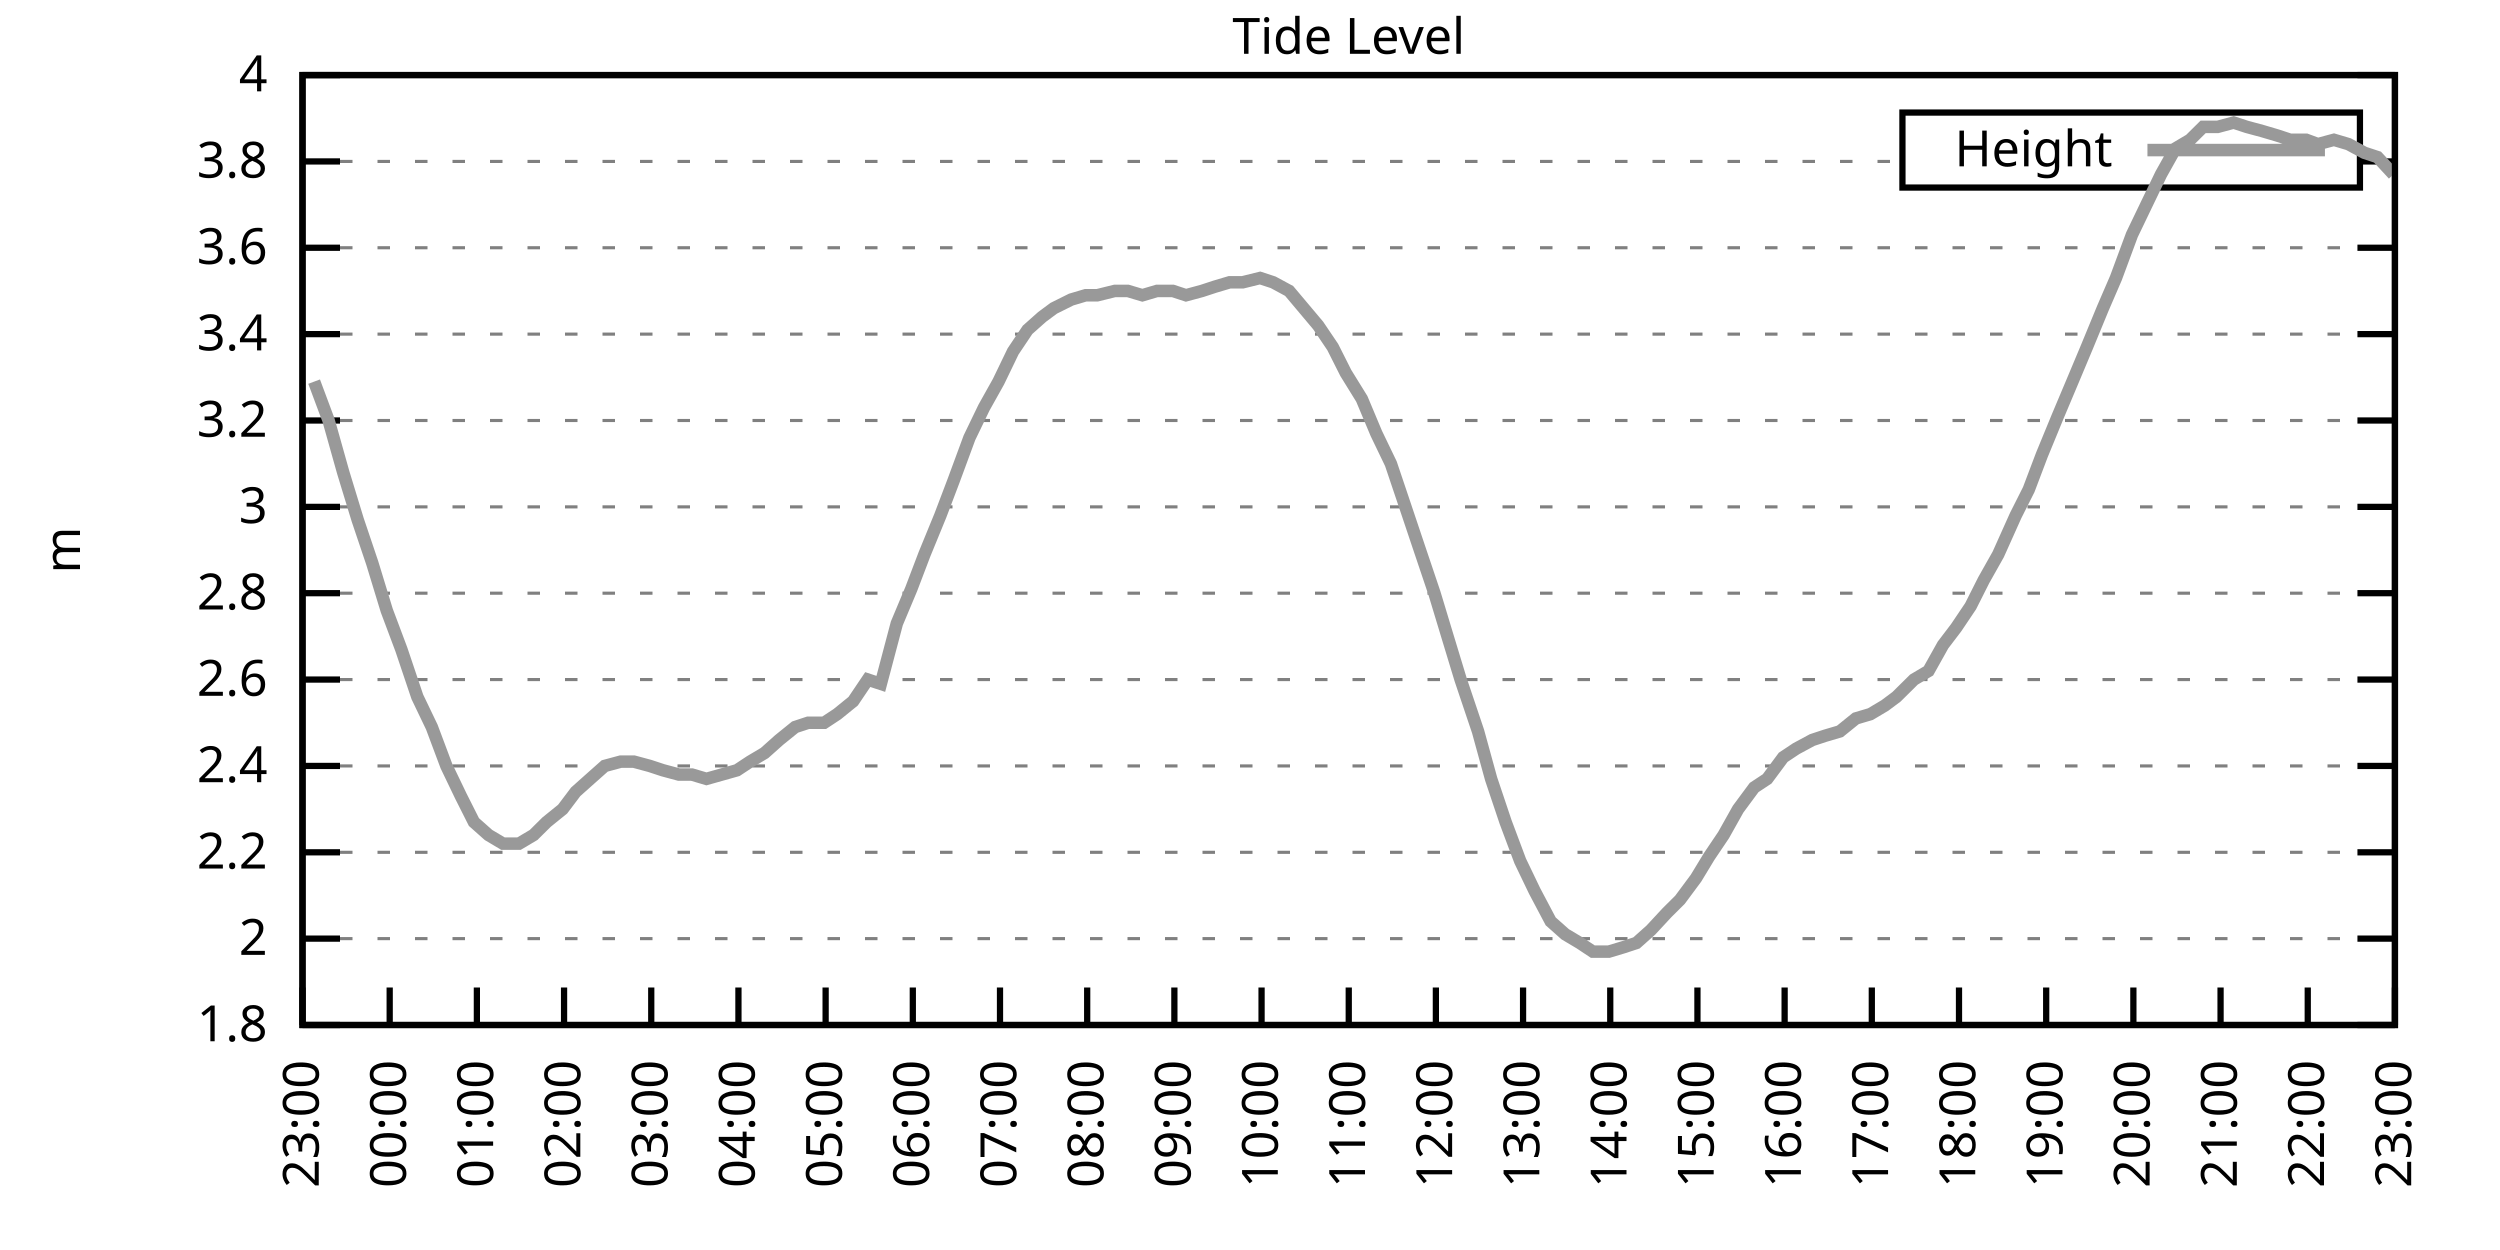
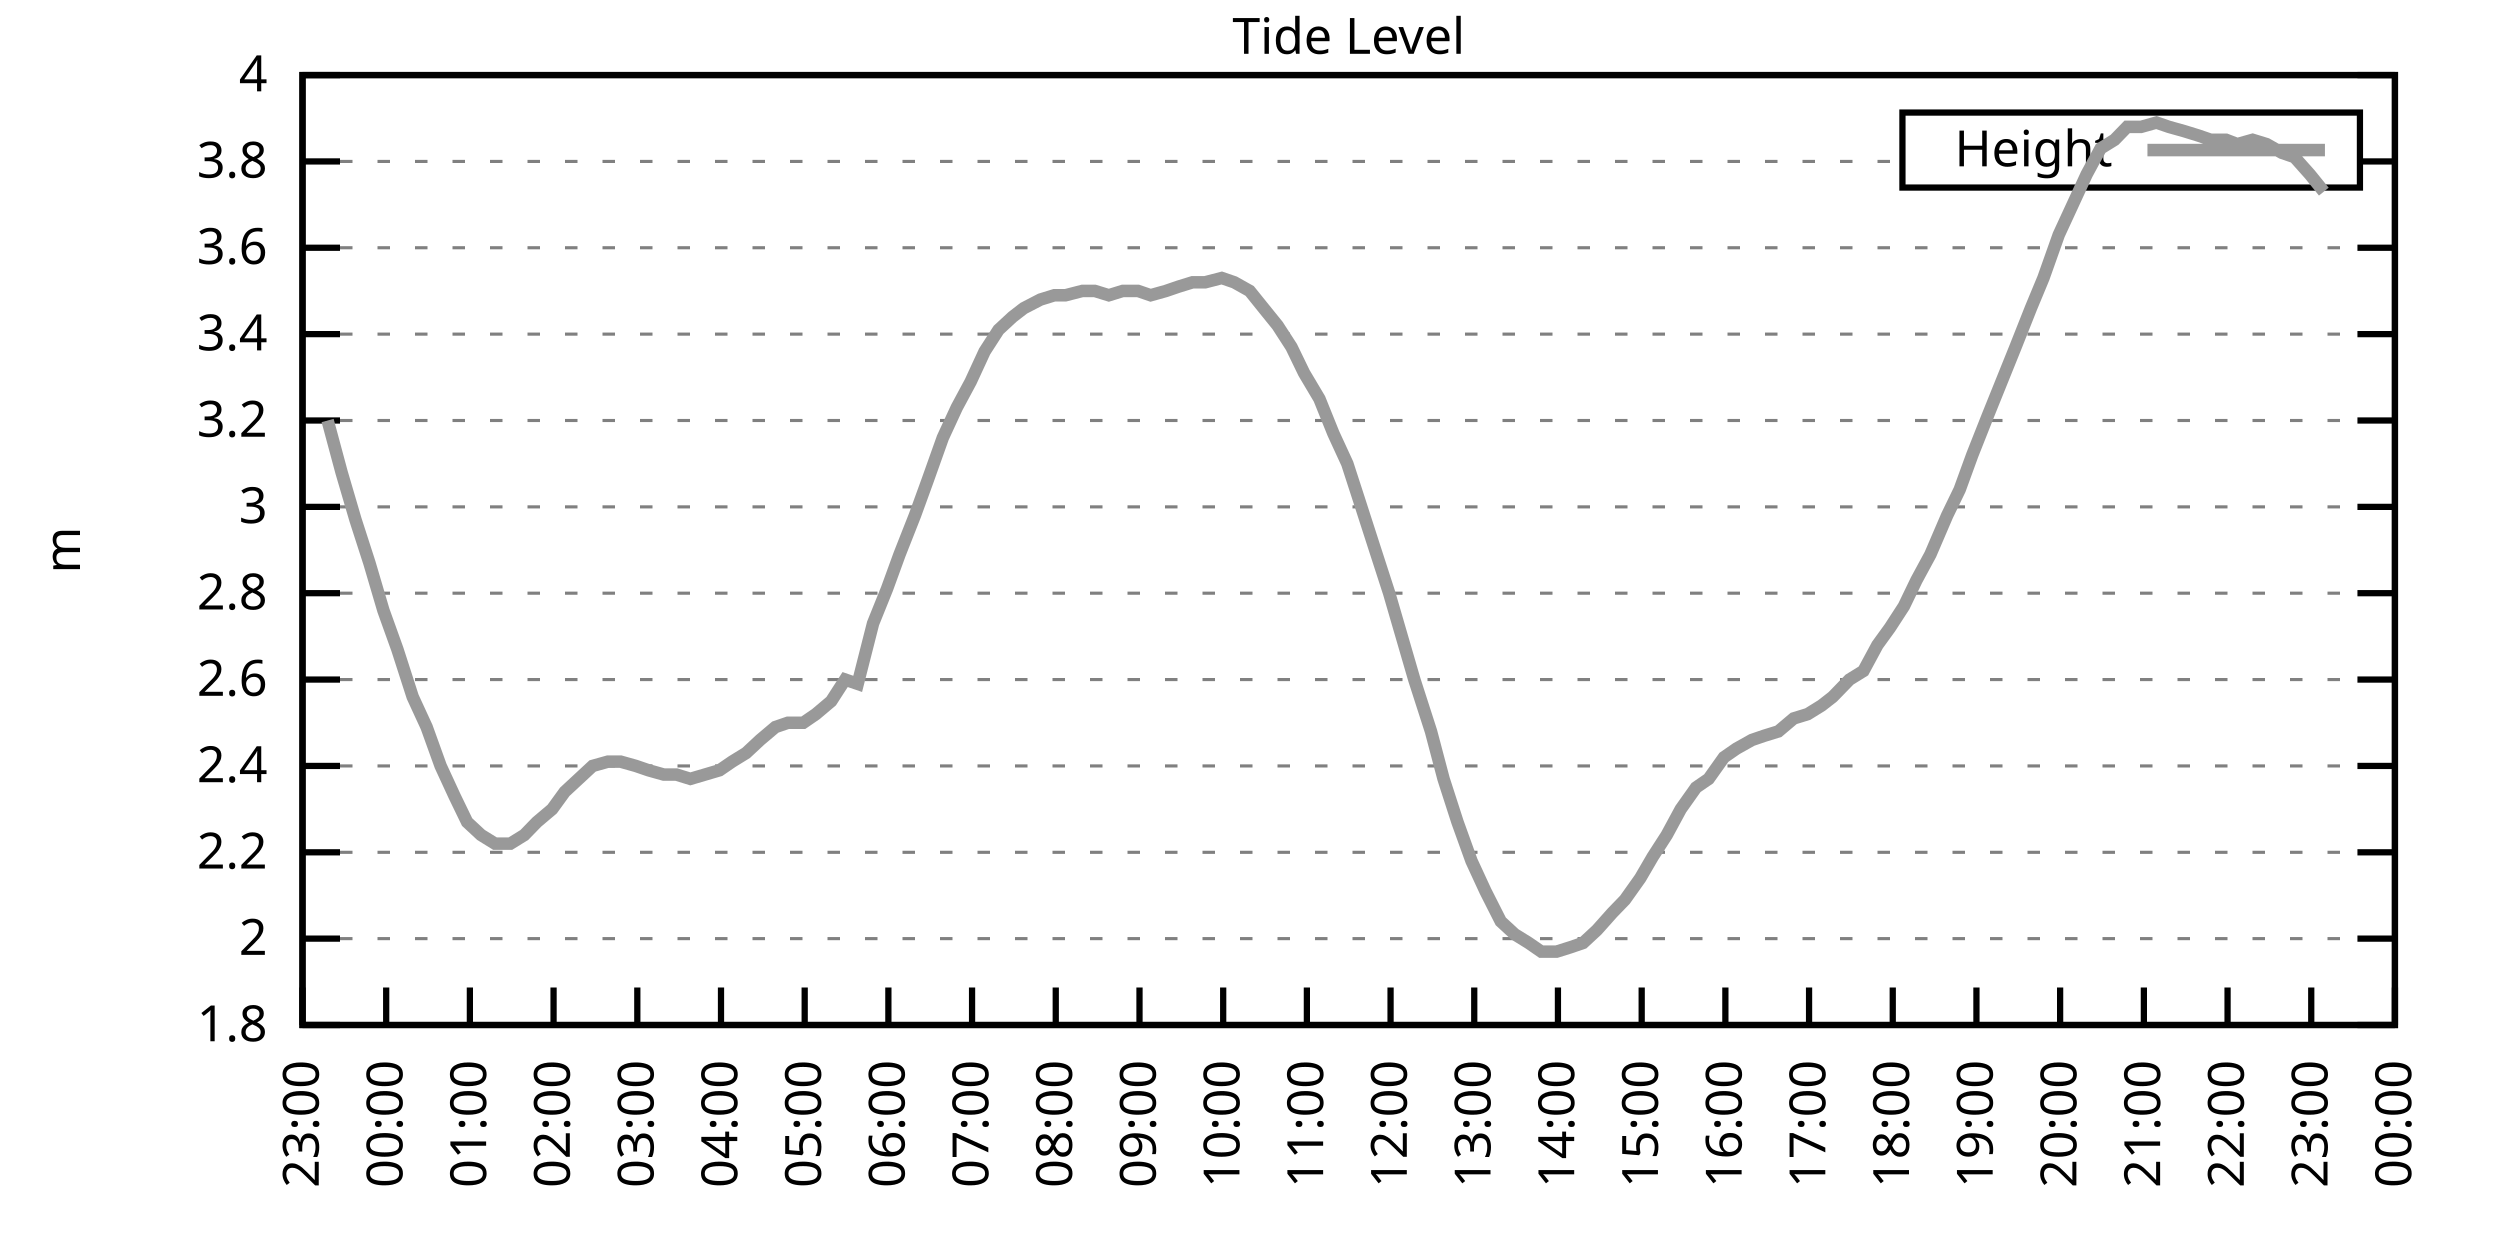
<svg xmlns="http://www.w3.org/2000/svg" xmlns:xlink="http://www.w3.org/1999/xlink" width="400" height="200" viewBox="0 0 400 200">
  <g id="gnuplot_canvas">
    <rect x="0" y="0" width="400" height="200" fill="none" />
    <defs>
      <circle id="gpDot" r="0.5" stroke-width="0.5" stroke="currentColor" />
      <path id="gpPt0" stroke-width="0.333" stroke="currentColor" d="M-1,0 h2 M0,-1 v2" />
      <path id="gpPt1" stroke-width="0.333" stroke="currentColor" d="M-1,-1 L1,1 M1,-1 L-1,1" />
      <path id="gpPt2" stroke-width="0.333" stroke="currentColor" d="M-1,0 L1,0 M0,-1 L0,1 M-1,-1 L1,1 M-1,1 L1,-1" />
      <rect id="gpPt3" stroke-width="0.333" stroke="currentColor" x="-1" y="-1" width="2" height="2" />
      <rect id="gpPt4" stroke-width="0.333" stroke="currentColor" fill="currentColor" x="-1" y="-1" width="2" height="2" />
      <circle id="gpPt5" stroke-width="0.333" stroke="currentColor" cx="0" cy="0" r="1" />
      <use xlink:href="#gpPt5" id="gpPt6" fill="currentColor" stroke="none" />
      <path id="gpPt7" stroke-width="0.333" stroke="currentColor" d="M0,-1.33 L-1.33,0.67 L1.33,0.67 z" />
      <use xlink:href="#gpPt7" id="gpPt8" fill="currentColor" stroke="none" />
      <use xlink:href="#gpPt7" id="gpPt9" stroke="currentColor" transform="rotate(180)" />
      <use xlink:href="#gpPt9" id="gpPt10" fill="currentColor" stroke="none" />
      <use xlink:href="#gpPt3" id="gpPt11" stroke="currentColor" transform="rotate(45)" />
      <use xlink:href="#gpPt11" id="gpPt12" fill="currentColor" stroke="none" />
      <path id="gpPt13" stroke-width="0.333" stroke="currentColor" d="M0,1.330 L1.265,0.411 L0.782,-1.067 L-0.782,-1.076 L-1.265,0.411 z" />
      <use xlink:href="#gpPt13" id="gpPt14" fill="currentColor" stroke="none" />
      <filter id="textbox" filterUnits="objectBoundingBox" x="0" y="0" height="1" width="1">
        <feFlood flood-color="white" flood-opacity="1" result="bgnd" />
        <feComposite in="SourceGraphic" in2="bgnd" operator="atop" />
      </filter>
      <filter id="greybox" filterUnits="objectBoundingBox" x="0" y="0" height="1" width="1">
        <feFlood flood-color="lightgrey" flood-opacity="1" result="grey" />
        <feComposite in="SourceGraphic" in2="grey" operator="atop" />
      </filter>
    </defs>
    <g fill="none" color="white" stroke="currentColor" stroke-width="1.00" stroke-linecap="butt" stroke-linejoin="miter">
</g>
    <g fill="none" color="black" stroke="currentColor" stroke-width="1.00" stroke-linecap="butt" stroke-linejoin="miter">
      <g stroke="none" shape-rendering="crispEdges">
        <polygon fill="rgb(255, 255, 255)" points="48.40,164.00 383.18,164.00 383.18,12.02 48.40,12.02 " />
      </g>
    </g>
    <g fill="none" color="black" stroke="currentColor" stroke-width="1.00" stroke-linecap="butt" stroke-linejoin="miter">
</g>
    <g fill="none" color="black" stroke="black" stroke-width="0.50" stroke-linecap="butt" stroke-linejoin="miter">
</g>
    <g fill="none" color="gray" stroke="currentColor" stroke-width="0.50" stroke-linecap="butt" stroke-linejoin="miter">
      <path stroke="gray" stroke-dasharray="2,4" class="gridline" d="M48.40,164.00 L383.19,164.00  " />
    </g>
    <g fill="none" color="gray" stroke="gray" stroke-width="1.00" stroke-linecap="butt" stroke-linejoin="miter">
</g>
    <g fill="none" color="black" stroke="currentColor" stroke-width="1.00" stroke-linecap="butt" stroke-linejoin="miter">
      <path stroke="black" d="M48.40,164.00 L54.40,164.00 M383.19,164.00 L377.19,164.00  " />
      <g transform="translate(42.80,166.60)" stroke="none" fill="black" font-family="Sans" font-size="8.00" text-anchor="end">
        <text>
          <tspan font-family="Sans"> 1.8</tspan>
        </text>
      </g>
    </g>
    <g fill="none" color="black" stroke="currentColor" stroke-width="1.00" stroke-linecap="butt" stroke-linejoin="miter">
</g>
    <g fill="none" color="black" stroke="black" stroke-width="0.50" stroke-linecap="butt" stroke-linejoin="miter">
</g>
    <g fill="none" color="gray" stroke="currentColor" stroke-width="0.50" stroke-linecap="butt" stroke-linejoin="miter">
      <path stroke="gray" stroke-dasharray="2,4" class="gridline" d="M48.40,150.18 L383.19,150.18  " />
    </g>
    <g fill="none" color="gray" stroke="gray" stroke-width="1.00" stroke-linecap="butt" stroke-linejoin="miter">
</g>
    <g fill="none" color="black" stroke="currentColor" stroke-width="1.00" stroke-linecap="butt" stroke-linejoin="miter">
      <path stroke="black" d="M48.40,150.18 L54.40,150.18 M383.19,150.18 L377.19,150.18  " />
      <g transform="translate(42.80,152.78)" stroke="none" fill="black" font-family="Sans" font-size="8.00" text-anchor="end">
        <text>
          <tspan font-family="Sans"> 2</tspan>
        </text>
      </g>
    </g>
    <g fill="none" color="black" stroke="currentColor" stroke-width="1.00" stroke-linecap="butt" stroke-linejoin="miter">
</g>
    <g fill="none" color="black" stroke="black" stroke-width="0.50" stroke-linecap="butt" stroke-linejoin="miter">
</g>
    <g fill="none" color="gray" stroke="currentColor" stroke-width="0.50" stroke-linecap="butt" stroke-linejoin="miter">
      <path stroke="gray" stroke-dasharray="2,4" class="gridline" d="M48.40,136.37 L383.19,136.37  " />
    </g>
    <g fill="none" color="gray" stroke="gray" stroke-width="1.00" stroke-linecap="butt" stroke-linejoin="miter">
</g>
    <g fill="none" color="black" stroke="currentColor" stroke-width="1.00" stroke-linecap="butt" stroke-linejoin="miter">
      <path stroke="black" d="M48.40,136.37 L54.40,136.37 M383.19,136.37 L377.19,136.37  " />
      <g transform="translate(42.80,138.97)" stroke="none" fill="black" font-family="Sans" font-size="8.00" text-anchor="end">
        <text>
          <tspan font-family="Sans"> 2.2</tspan>
        </text>
      </g>
    </g>
    <g fill="none" color="black" stroke="currentColor" stroke-width="1.00" stroke-linecap="butt" stroke-linejoin="miter">
</g>
    <g fill="none" color="black" stroke="black" stroke-width="0.50" stroke-linecap="butt" stroke-linejoin="miter">
</g>
    <g fill="none" color="gray" stroke="currentColor" stroke-width="0.50" stroke-linecap="butt" stroke-linejoin="miter">
      <path stroke="gray" stroke-dasharray="2,4" class="gridline" d="M48.40,122.55 L383.19,122.55  " />
    </g>
    <g fill="none" color="gray" stroke="gray" stroke-width="1.00" stroke-linecap="butt" stroke-linejoin="miter">
</g>
    <g fill="none" color="black" stroke="currentColor" stroke-width="1.00" stroke-linecap="butt" stroke-linejoin="miter">
      <path stroke="black" d="M48.40,122.55 L54.40,122.55 M383.19,122.55 L377.19,122.55  " />
      <g transform="translate(42.80,125.15)" stroke="none" fill="black" font-family="Sans" font-size="8.00" text-anchor="end">
        <text>
          <tspan font-family="Sans"> 2.4</tspan>
        </text>
      </g>
    </g>
    <g fill="none" color="black" stroke="currentColor" stroke-width="1.00" stroke-linecap="butt" stroke-linejoin="miter">
</g>
    <g fill="none" color="black" stroke="black" stroke-width="0.50" stroke-linecap="butt" stroke-linejoin="miter">
</g>
    <g fill="none" color="gray" stroke="currentColor" stroke-width="0.50" stroke-linecap="butt" stroke-linejoin="miter">
      <path stroke="gray" stroke-dasharray="2,4" class="gridline" d="M48.40,108.73 L383.19,108.73  " />
    </g>
    <g fill="none" color="gray" stroke="gray" stroke-width="1.00" stroke-linecap="butt" stroke-linejoin="miter">
</g>
    <g fill="none" color="black" stroke="currentColor" stroke-width="1.00" stroke-linecap="butt" stroke-linejoin="miter">
      <path stroke="black" d="M48.40,108.73 L54.40,108.73 M383.19,108.73 L377.19,108.73  " />
      <g transform="translate(42.80,111.33)" stroke="none" fill="black" font-family="Sans" font-size="8.00" text-anchor="end">
        <text>
          <tspan font-family="Sans"> 2.6</tspan>
        </text>
      </g>
    </g>
    <g fill="none" color="black" stroke="currentColor" stroke-width="1.00" stroke-linecap="butt" stroke-linejoin="miter">
</g>
    <g fill="none" color="black" stroke="black" stroke-width="0.50" stroke-linecap="butt" stroke-linejoin="miter">
</g>
    <g fill="none" color="gray" stroke="currentColor" stroke-width="0.50" stroke-linecap="butt" stroke-linejoin="miter">
      <path stroke="gray" stroke-dasharray="2,4" class="gridline" d="M48.40,94.91 L383.19,94.91  " />
    </g>
    <g fill="none" color="gray" stroke="gray" stroke-width="1.00" stroke-linecap="butt" stroke-linejoin="miter">
</g>
    <g fill="none" color="black" stroke="currentColor" stroke-width="1.00" stroke-linecap="butt" stroke-linejoin="miter">
      <path stroke="black" d="M48.40,94.91 L54.40,94.91 M383.19,94.91 L377.19,94.91  " />
      <g transform="translate(42.80,97.51)" stroke="none" fill="black" font-family="Sans" font-size="8.00" text-anchor="end">
        <text>
          <tspan font-family="Sans"> 2.8</tspan>
        </text>
      </g>
    </g>
    <g fill="none" color="black" stroke="currentColor" stroke-width="1.00" stroke-linecap="butt" stroke-linejoin="miter">
</g>
    <g fill="none" color="black" stroke="black" stroke-width="0.50" stroke-linecap="butt" stroke-linejoin="miter">
</g>
    <g fill="none" color="gray" stroke="currentColor" stroke-width="0.50" stroke-linecap="butt" stroke-linejoin="miter">
      <path stroke="gray" stroke-dasharray="2,4" class="gridline" d="M48.40,81.10 L383.19,81.10  " />
    </g>
    <g fill="none" color="gray" stroke="gray" stroke-width="1.00" stroke-linecap="butt" stroke-linejoin="miter">
</g>
    <g fill="none" color="black" stroke="currentColor" stroke-width="1.00" stroke-linecap="butt" stroke-linejoin="miter">
      <path stroke="black" d="M48.40,81.10 L54.40,81.10 M383.19,81.10 L377.19,81.10  " />
      <g transform="translate(42.80,83.70)" stroke="none" fill="black" font-family="Sans" font-size="8.00" text-anchor="end">
        <text>
          <tspan font-family="Sans"> 3</tspan>
        </text>
      </g>
    </g>
    <g fill="none" color="black" stroke="currentColor" stroke-width="1.00" stroke-linecap="butt" stroke-linejoin="miter">
</g>
    <g fill="none" color="black" stroke="black" stroke-width="0.50" stroke-linecap="butt" stroke-linejoin="miter">
</g>
    <g fill="none" color="gray" stroke="currentColor" stroke-width="0.50" stroke-linecap="butt" stroke-linejoin="miter">
      <path stroke="gray" stroke-dasharray="2,4" class="gridline" d="M48.40,67.28 L383.19,67.28  " />
    </g>
    <g fill="none" color="gray" stroke="gray" stroke-width="1.00" stroke-linecap="butt" stroke-linejoin="miter">
</g>
    <g fill="none" color="black" stroke="currentColor" stroke-width="1.00" stroke-linecap="butt" stroke-linejoin="miter">
      <path stroke="black" d="M48.40,67.28 L54.40,67.28 M383.19,67.28 L377.19,67.28  " />
      <g transform="translate(42.80,69.88)" stroke="none" fill="black" font-family="Sans" font-size="8.00" text-anchor="end">
        <text>
          <tspan font-family="Sans"> 3.2</tspan>
        </text>
      </g>
    </g>
    <g fill="none" color="black" stroke="currentColor" stroke-width="1.00" stroke-linecap="butt" stroke-linejoin="miter">
</g>
    <g fill="none" color="black" stroke="black" stroke-width="0.50" stroke-linecap="butt" stroke-linejoin="miter">
</g>
    <g fill="none" color="gray" stroke="currentColor" stroke-width="0.50" stroke-linecap="butt" stroke-linejoin="miter">
      <path stroke="gray" stroke-dasharray="2,4" class="gridline" d="M48.40,53.46 L383.19,53.46  " />
    </g>
    <g fill="none" color="gray" stroke="gray" stroke-width="1.00" stroke-linecap="butt" stroke-linejoin="miter">
</g>
    <g fill="none" color="black" stroke="currentColor" stroke-width="1.00" stroke-linecap="butt" stroke-linejoin="miter">
      <path stroke="black" d="M48.40,53.46 L54.40,53.46 M383.19,53.46 L377.19,53.46  " />
      <g transform="translate(42.80,56.06)" stroke="none" fill="black" font-family="Sans" font-size="8.00" text-anchor="end">
        <text>
          <tspan font-family="Sans"> 3.4</tspan>
        </text>
      </g>
    </g>
    <g fill="none" color="black" stroke="currentColor" stroke-width="1.00" stroke-linecap="butt" stroke-linejoin="miter">
</g>
    <g fill="none" color="black" stroke="black" stroke-width="0.50" stroke-linecap="butt" stroke-linejoin="miter">
</g>
    <g fill="none" color="gray" stroke="currentColor" stroke-width="0.50" stroke-linecap="butt" stroke-linejoin="miter">
      <path stroke="gray" stroke-dasharray="2,4" class="gridline" d="M48.40,39.64 L383.19,39.64  " />
    </g>
    <g fill="none" color="gray" stroke="gray" stroke-width="1.00" stroke-linecap="butt" stroke-linejoin="miter">
</g>
    <g fill="none" color="black" stroke="currentColor" stroke-width="1.00" stroke-linecap="butt" stroke-linejoin="miter">
      <path stroke="black" d="M48.40,39.64 L54.40,39.64 M383.19,39.64 L377.19,39.64  " />
      <g transform="translate(42.80,42.24)" stroke="none" fill="black" font-family="Sans" font-size="8.00" text-anchor="end">
        <text>
          <tspan font-family="Sans"> 3.6</tspan>
        </text>
      </g>
    </g>
    <g fill="none" color="black" stroke="currentColor" stroke-width="1.00" stroke-linecap="butt" stroke-linejoin="miter">
</g>
    <g fill="none" color="black" stroke="black" stroke-width="0.50" stroke-linecap="butt" stroke-linejoin="miter">
</g>
    <g fill="none" color="gray" stroke="currentColor" stroke-width="0.50" stroke-linecap="butt" stroke-linejoin="miter">
      <path stroke="gray" stroke-dasharray="2,4" class="gridline" d="M48.40,25.83 L304.39,25.83 M377.59,25.83 L383.19,25.83  " />
    </g>
    <g fill="none" color="gray" stroke="gray" stroke-width="1.00" stroke-linecap="butt" stroke-linejoin="miter">
</g>
    <g fill="none" color="black" stroke="currentColor" stroke-width="1.00" stroke-linecap="butt" stroke-linejoin="miter">
      <path stroke="black" d="M48.40,25.83 L54.40,25.83 M383.19,25.83 L377.19,25.83  " />
      <g transform="translate(42.80,28.43)" stroke="none" fill="black" font-family="Sans" font-size="8.00" text-anchor="end">
        <text>
          <tspan font-family="Sans"> 3.8</tspan>
        </text>
      </g>
    </g>
    <g fill="none" color="black" stroke="currentColor" stroke-width="1.00" stroke-linecap="butt" stroke-linejoin="miter">
</g>
    <g fill="none" color="black" stroke="black" stroke-width="0.50" stroke-linecap="butt" stroke-linejoin="miter">
</g>
    <g fill="none" color="gray" stroke="currentColor" stroke-width="0.50" stroke-linecap="butt" stroke-linejoin="miter">
      <path stroke="gray" stroke-dasharray="2,4" class="gridline" d="M48.40,12.01 L383.19,12.01  " />
    </g>
    <g fill="none" color="gray" stroke="gray" stroke-width="1.00" stroke-linecap="butt" stroke-linejoin="miter">
</g>
    <g fill="none" color="black" stroke="currentColor" stroke-width="1.00" stroke-linecap="butt" stroke-linejoin="miter">
      <path stroke="black" d="M48.40,12.01 L54.40,12.01 M383.19,12.01 L377.19,12.01  " />
      <g transform="translate(42.80,14.61)" stroke="none" fill="black" font-family="Sans" font-size="8.00" text-anchor="end">
        <text>
          <tspan font-family="Sans"> 4</tspan>
        </text>
      </g>
    </g>
    <g fill="none" color="black" stroke="currentColor" stroke-width="1.00" stroke-linecap="butt" stroke-linejoin="miter">
      <path stroke="black" d="M48.40,164.00 L48.40,158.00  " />
      <g transform="translate(51.00,169.60) rotate(270.00)" stroke="none" fill="black" font-family="Sans" font-size="8.00" text-anchor="end">
        <text>
          <tspan font-family="Sans">23:00</tspan>
        </text>
      </g>
    </g>
    <g fill="none" color="black" stroke="currentColor" stroke-width="1.00" stroke-linecap="butt" stroke-linejoin="miter">
-       <path stroke="black" d="M62.35,164.00 L62.35,158.00  " />
-       <g transform="translate(64.95,169.60) rotate(270.00)" stroke="none" fill="black" font-family="Sans" font-size="8.00" text-anchor="end">
+       <path stroke="black" d="M61.79,164.00 L61.79,158.00  " />
+       <g transform="translate(64.39,169.60) rotate(270.00)" stroke="none" fill="black" font-family="Sans" font-size="8.00" text-anchor="end">
        <text>
          <tspan font-family="Sans">00:00</tspan>
        </text>
      </g>
    </g>
    <g fill="none" color="black" stroke="currentColor" stroke-width="1.00" stroke-linecap="butt" stroke-linejoin="miter">
-       <path stroke="black" d="M76.30,164.00 L76.30,158.00  " />
-       <g transform="translate(78.90,169.60) rotate(270.00)" stroke="none" fill="black" font-family="Sans" font-size="8.00" text-anchor="end">
+       <path stroke="black" d="M75.18,164.00 L75.18,158.00  " />
+       <g transform="translate(77.78,169.60) rotate(270.00)" stroke="none" fill="black" font-family="Sans" font-size="8.00" text-anchor="end">
        <text>
          <tspan font-family="Sans">01:00</tspan>
        </text>
      </g>
    </g>
    <g fill="none" color="black" stroke="currentColor" stroke-width="1.00" stroke-linecap="butt" stroke-linejoin="miter">
-       <path stroke="black" d="M90.25,164.00 L90.25,158.00  " />
-       <g transform="translate(92.85,169.60) rotate(270.00)" stroke="none" fill="black" font-family="Sans" font-size="8.00" text-anchor="end">
+       <path stroke="black" d="M88.57,164.00 L88.57,158.00  " />
+       <g transform="translate(91.17,169.60) rotate(270.00)" stroke="none" fill="black" font-family="Sans" font-size="8.00" text-anchor="end">
        <text>
          <tspan font-family="Sans">02:00</tspan>
        </text>
      </g>
    </g>
    <g fill="none" color="black" stroke="currentColor" stroke-width="1.00" stroke-linecap="butt" stroke-linejoin="miter">
-       <path stroke="black" d="M104.20,164.00 L104.20,158.00  " />
-       <g transform="translate(106.80,169.60) rotate(270.00)" stroke="none" fill="black" font-family="Sans" font-size="8.00" text-anchor="end">
+       <path stroke="black" d="M101.97,164.00 L101.97,158.00  " />
+       <g transform="translate(104.57,169.60) rotate(270.00)" stroke="none" fill="black" font-family="Sans" font-size="8.00" text-anchor="end">
        <text>
          <tspan font-family="Sans">03:00</tspan>
        </text>
      </g>
    </g>
    <g fill="none" color="black" stroke="currentColor" stroke-width="1.00" stroke-linecap="butt" stroke-linejoin="miter">
-       <path stroke="black" d="M118.15,164.00 L118.15,158.00  " />
-       <g transform="translate(120.75,169.60) rotate(270.00)" stroke="none" fill="black" font-family="Sans" font-size="8.00" text-anchor="end">
+       <path stroke="black" d="M115.36,164.00 L115.36,158.00  " />
+       <g transform="translate(117.96,169.60) rotate(270.00)" stroke="none" fill="black" font-family="Sans" font-size="8.00" text-anchor="end">
        <text>
          <tspan font-family="Sans">04:00</tspan>
        </text>
      </g>
    </g>
    <g fill="none" color="black" stroke="currentColor" stroke-width="1.00" stroke-linecap="butt" stroke-linejoin="miter">
-       <path stroke="black" d="M132.10,164.00 L132.10,158.00  " />
-       <g transform="translate(134.70,169.60) rotate(270.00)" stroke="none" fill="black" font-family="Sans" font-size="8.00" text-anchor="end">
+       <path stroke="black" d="M128.75,164.00 L128.75,158.00  " />
+       <g transform="translate(131.35,169.60) rotate(270.00)" stroke="none" fill="black" font-family="Sans" font-size="8.00" text-anchor="end">
        <text>
          <tspan font-family="Sans">05:00</tspan>
        </text>
      </g>
    </g>
    <g fill="none" color="black" stroke="currentColor" stroke-width="1.00" stroke-linecap="butt" stroke-linejoin="miter">
-       <path stroke="black" d="M146.05,164.00 L146.05,158.00  " />
-       <g transform="translate(148.65,169.60) rotate(270.00)" stroke="none" fill="black" font-family="Sans" font-size="8.00" text-anchor="end">
+       <path stroke="black" d="M142.14,164.00 L142.14,158.00  " />
+       <g transform="translate(144.74,169.60) rotate(270.00)" stroke="none" fill="black" font-family="Sans" font-size="8.00" text-anchor="end">
        <text>
          <tspan font-family="Sans">06:00</tspan>
        </text>
      </g>
    </g>
    <g fill="none" color="black" stroke="currentColor" stroke-width="1.00" stroke-linecap="butt" stroke-linejoin="miter">
-       <path stroke="black" d="M160.00,164.00 L160.00,158.00  " />
-       <g transform="translate(162.60,169.60) rotate(270.00)" stroke="none" fill="black" font-family="Sans" font-size="8.00" text-anchor="end">
+       <path stroke="black" d="M155.53,164.00 L155.53,158.00  " />
+       <g transform="translate(158.13,169.60) rotate(270.00)" stroke="none" fill="black" font-family="Sans" font-size="8.00" text-anchor="end">
        <text>
          <tspan font-family="Sans">07:00</tspan>
        </text>
      </g>
    </g>
    <g fill="none" color="black" stroke="currentColor" stroke-width="1.00" stroke-linecap="butt" stroke-linejoin="miter">
-       <path stroke="black" d="M173.95,164.00 L173.95,158.00  " />
-       <g transform="translate(176.55,169.60) rotate(270.00)" stroke="none" fill="black" font-family="Sans" font-size="8.00" text-anchor="end">
+       <path stroke="black" d="M168.92,164.00 L168.92,158.00  " />
+       <g transform="translate(171.52,169.60) rotate(270.00)" stroke="none" fill="black" font-family="Sans" font-size="8.00" text-anchor="end">
        <text>
          <tspan font-family="Sans">08:00</tspan>
        </text>
      </g>
    </g>
    <g fill="none" color="black" stroke="currentColor" stroke-width="1.00" stroke-linecap="butt" stroke-linejoin="miter">
-       <path stroke="black" d="M187.90,164.00 L187.90,158.00  " />
-       <g transform="translate(190.50,169.60) rotate(270.00)" stroke="none" fill="black" font-family="Sans" font-size="8.00" text-anchor="end">
+       <path stroke="black" d="M182.32,164.00 L182.32,158.00  " />
+       <g transform="translate(184.92,169.60) rotate(270.00)" stroke="none" fill="black" font-family="Sans" font-size="8.00" text-anchor="end">
        <text>
          <tspan font-family="Sans">09:00</tspan>
        </text>
      </g>
    </g>
    <g fill="none" color="black" stroke="currentColor" stroke-width="1.00" stroke-linecap="butt" stroke-linejoin="miter">
-       <path stroke="black" d="M201.85,164.00 L201.85,158.00  " />
-       <g transform="translate(204.45,169.60) rotate(270.00)" stroke="none" fill="black" font-family="Sans" font-size="8.00" text-anchor="end">
+       <path stroke="black" d="M195.71,164.00 L195.71,158.00  " />
+       <g transform="translate(198.31,169.60) rotate(270.00)" stroke="none" fill="black" font-family="Sans" font-size="8.00" text-anchor="end">
        <text>
          <tspan font-family="Sans">10:00</tspan>
        </text>
      </g>
    </g>
    <g fill="none" color="black" stroke="currentColor" stroke-width="1.00" stroke-linecap="butt" stroke-linejoin="miter">
-       <path stroke="black" d="M215.80,164.00 L215.80,158.00  " />
-       <g transform="translate(218.40,169.60) rotate(270.00)" stroke="none" fill="black" font-family="Sans" font-size="8.00" text-anchor="end">
+       <path stroke="black" d="M209.10,164.00 L209.10,158.00  " />
+       <g transform="translate(211.70,169.60) rotate(270.00)" stroke="none" fill="black" font-family="Sans" font-size="8.00" text-anchor="end">
        <text>
          <tspan font-family="Sans">11:00</tspan>
        </text>
      </g>
    </g>
    <g fill="none" color="black" stroke="currentColor" stroke-width="1.00" stroke-linecap="butt" stroke-linejoin="miter">
-       <path stroke="black" d="M229.74,164.00 L229.74,158.00  " />
-       <g transform="translate(232.34,169.60) rotate(270.00)" stroke="none" fill="black" font-family="Sans" font-size="8.00" text-anchor="end">
+       <path stroke="black" d="M222.49,164.00 L222.49,158.00  " />
+       <g transform="translate(225.09,169.60) rotate(270.00)" stroke="none" fill="black" font-family="Sans" font-size="8.00" text-anchor="end">
        <text>
          <tspan font-family="Sans">12:00</tspan>
        </text>
      </g>
    </g>
    <g fill="none" color="black" stroke="currentColor" stroke-width="1.00" stroke-linecap="butt" stroke-linejoin="miter">
-       <path stroke="black" d="M243.69,164.00 L243.69,158.00  " />
-       <g transform="translate(246.29,169.60) rotate(270.00)" stroke="none" fill="black" font-family="Sans" font-size="8.00" text-anchor="end">
+       <path stroke="black" d="M235.88,164.00 L235.88,158.00  " />
+       <g transform="translate(238.48,169.60) rotate(270.00)" stroke="none" fill="black" font-family="Sans" font-size="8.00" text-anchor="end">
        <text>
          <tspan font-family="Sans">13:00</tspan>
        </text>
      </g>
    </g>
    <g fill="none" color="black" stroke="currentColor" stroke-width="1.00" stroke-linecap="butt" stroke-linejoin="miter">
-       <path stroke="black" d="M257.64,164.00 L257.64,158.00  " />
-       <g transform="translate(260.24,169.60) rotate(270.00)" stroke="none" fill="black" font-family="Sans" font-size="8.00" text-anchor="end">
+       <path stroke="black" d="M249.27,164.00 L249.27,158.00  " />
+       <g transform="translate(251.87,169.60) rotate(270.00)" stroke="none" fill="black" font-family="Sans" font-size="8.00" text-anchor="end">
        <text>
          <tspan font-family="Sans">14:00</tspan>
        </text>
      </g>
    </g>
    <g fill="none" color="black" stroke="currentColor" stroke-width="1.00" stroke-linecap="butt" stroke-linejoin="miter">
-       <path stroke="black" d="M271.59,164.00 L271.59,158.00  " />
-       <g transform="translate(274.19,169.60) rotate(270.00)" stroke="none" fill="black" font-family="Sans" font-size="8.00" text-anchor="end">
+       <path stroke="black" d="M262.67,164.00 L262.67,158.00  " />
+       <g transform="translate(265.27,169.60) rotate(270.00)" stroke="none" fill="black" font-family="Sans" font-size="8.00" text-anchor="end">
        <text>
          <tspan font-family="Sans">15:00</tspan>
        </text>
      </g>
    </g>
    <g fill="none" color="black" stroke="currentColor" stroke-width="1.00" stroke-linecap="butt" stroke-linejoin="miter">
-       <path stroke="black" d="M285.54,164.00 L285.54,158.00  " />
-       <g transform="translate(288.14,169.60) rotate(270.00)" stroke="none" fill="black" font-family="Sans" font-size="8.00" text-anchor="end">
+       <path stroke="black" d="M276.06,164.00 L276.06,158.00  " />
+       <g transform="translate(278.66,169.60) rotate(270.00)" stroke="none" fill="black" font-family="Sans" font-size="8.00" text-anchor="end">
        <text>
          <tspan font-family="Sans">16:00</tspan>
        </text>
      </g>
    </g>
    <g fill="none" color="black" stroke="currentColor" stroke-width="1.00" stroke-linecap="butt" stroke-linejoin="miter">
-       <path stroke="black" d="M299.49,164.00 L299.49,158.00  " />
-       <g transform="translate(302.09,169.60) rotate(270.00)" stroke="none" fill="black" font-family="Sans" font-size="8.00" text-anchor="end">
+       <path stroke="black" d="M289.45,164.00 L289.45,158.00  " />
+       <g transform="translate(292.05,169.60) rotate(270.00)" stroke="none" fill="black" font-family="Sans" font-size="8.00" text-anchor="end">
        <text>
          <tspan font-family="Sans">17:00</tspan>
        </text>
      </g>
    </g>
    <g fill="none" color="black" stroke="currentColor" stroke-width="1.00" stroke-linecap="butt" stroke-linejoin="miter">
-       <path stroke="black" d="M313.44,164.00 L313.44,158.00  " />
-       <g transform="translate(316.04,169.60) rotate(270.00)" stroke="none" fill="black" font-family="Sans" font-size="8.00" text-anchor="end">
+       <path stroke="black" d="M302.84,164.00 L302.84,158.00  " />
+       <g transform="translate(305.44,169.60) rotate(270.00)" stroke="none" fill="black" font-family="Sans" font-size="8.00" text-anchor="end">
        <text>
          <tspan font-family="Sans">18:00</tspan>
        </text>
      </g>
    </g>
    <g fill="none" color="black" stroke="currentColor" stroke-width="1.00" stroke-linecap="butt" stroke-linejoin="miter">
-       <path stroke="black" d="M327.39,164.00 L327.39,158.00  " />
-       <g transform="translate(329.99,169.60) rotate(270.00)" stroke="none" fill="black" font-family="Sans" font-size="8.00" text-anchor="end">
+       <path stroke="black" d="M316.23,164.00 L316.23,158.00  " />
+       <g transform="translate(318.83,169.60) rotate(270.00)" stroke="none" fill="black" font-family="Sans" font-size="8.00" text-anchor="end">
        <text>
          <tspan font-family="Sans">19:00</tspan>
        </text>
      </g>
    </g>
    <g fill="none" color="black" stroke="currentColor" stroke-width="1.00" stroke-linecap="butt" stroke-linejoin="miter">
-       <path stroke="black" d="M341.34,164.00 L341.34,158.00  " />
-       <g transform="translate(343.94,169.60) rotate(270.00)" stroke="none" fill="black" font-family="Sans" font-size="8.00" text-anchor="end">
+       <path stroke="black" d="M329.62,164.00 L329.62,158.00  " />
+       <g transform="translate(332.22,169.60) rotate(270.00)" stroke="none" fill="black" font-family="Sans" font-size="8.00" text-anchor="end">
        <text>
          <tspan font-family="Sans">20:00</tspan>
        </text>
      </g>
    </g>
    <g fill="none" color="black" stroke="currentColor" stroke-width="1.00" stroke-linecap="butt" stroke-linejoin="miter">
-       <path stroke="black" d="M355.29,164.00 L355.29,158.00  " />
-       <g transform="translate(357.89,169.60) rotate(270.00)" stroke="none" fill="black" font-family="Sans" font-size="8.00" text-anchor="end">
+       <path stroke="black" d="M343.02,164.00 L343.02,158.00  " />
+       <g transform="translate(345.62,169.60) rotate(270.00)" stroke="none" fill="black" font-family="Sans" font-size="8.00" text-anchor="end">
        <text>
          <tspan font-family="Sans">21:00</tspan>
        </text>
      </g>
    </g>
    <g fill="none" color="black" stroke="currentColor" stroke-width="1.00" stroke-linecap="butt" stroke-linejoin="miter">
-       <path stroke="black" d="M369.24,164.00 L369.24,158.00  " />
-       <g transform="translate(371.84,169.60) rotate(270.00)" stroke="none" fill="black" font-family="Sans" font-size="8.00" text-anchor="end">
+       <path stroke="black" d="M356.41,164.00 L356.41,158.00  " />
+       <g transform="translate(359.01,169.60) rotate(270.00)" stroke="none" fill="black" font-family="Sans" font-size="8.00" text-anchor="end">
        <text>
          <tspan font-family="Sans">22:00</tspan>
+         </text>
+       </g>
+     </g>
+     <g fill="none" color="black" stroke="currentColor" stroke-width="1.00" stroke-linecap="butt" stroke-linejoin="miter">
+       <path stroke="black" d="M369.80,164.00 L369.80,158.00  " />
+       <g transform="translate(372.40,169.60) rotate(270.00)" stroke="none" fill="black" font-family="Sans" font-size="8.00" text-anchor="end">
+         <text>
+           <tspan font-family="Sans">23:00</tspan>
        </text>
      </g>
    </g>
    <g fill="none" color="black" stroke="currentColor" stroke-width="1.00" stroke-linecap="butt" stroke-linejoin="miter">
      <path stroke="black" d="M383.19,164.00 L383.19,158.00  " />
      <g transform="translate(385.79,169.60) rotate(270.00)" stroke="none" fill="black" font-family="Sans" font-size="8.00" text-anchor="end">
        <text>
-           <tspan font-family="Sans">23:00</tspan>
+           <tspan font-family="Sans">00:00</tspan>
        </text>
      </g>
    </g>
    <g fill="none" color="black" stroke="currentColor" stroke-width="1.00" stroke-linecap="butt" stroke-linejoin="miter">
</g>
    <g fill="none" color="black" stroke="currentColor" stroke-width="1.00" stroke-linecap="butt" stroke-linejoin="miter">
      <path stroke="black" d="M48.40,12.01 L48.40,164.00 L383.19,164.00 L383.19,12.01 L48.40,12.01 Z  " />
    </g>
    <g fill="none" color="black" stroke="currentColor" stroke-width="1.00" stroke-linecap="butt" stroke-linejoin="miter">
</g>
    <g fill="none" color="black" stroke="currentColor" stroke-width="1.00" stroke-linecap="butt" stroke-linejoin="miter">
      <path stroke="black" d="M304.39,30.01 L304.39,18.01 L377.59,18.01 L377.59,30.01 L304.39,30.01 Z  " />
    </g>
    <g id="Tide_level_plot_1">
      <g fill="none" color="white" stroke="black" stroke-width="2.00" stroke-linecap="butt" stroke-linejoin="miter">
</g>
      <g fill="none" color="black" stroke="currentColor" stroke-width="2.00" stroke-linecap="butt" stroke-linejoin="miter">
        <g transform="translate(337.99,26.61)" stroke="none" fill="black" font-family="Sans" font-size="8.00" text-anchor="end">
          <text>
            <tspan font-family="Sans">Height</tspan>
          </text>
        </g>
      </g>
      <g fill="none" color="black" stroke="currentColor" stroke-width="2.00" stroke-linecap="butt" stroke-linejoin="miter">
-         <path stroke="rgb(153, 153, 153)" d="M343.59,24.01 L371.99,24.01 M50.26,61.06 L52.58,67.28 L54.91,75.57 L57.23,83.17 L59.56,90.08 L61.88,97.68   L64.21,103.89 L66.77,111.49 L69.09,116.33 L71.42,122.55 L73.74,127.38 L75.83,131.53 L78.16,133.60 L80.48,134.98   L83.04,134.98 L85.37,133.60 L87.46,131.53 L90.02,129.46 L92.11,126.69 L94.43,124.62 L96.76,122.55 L99.32,121.86   L101.41,121.86 L103.97,122.55 L106.06,123.24 L108.62,123.93 L110.71,123.93 L113.03,124.62 L117.92,123.24 L120.01,121.86   L122.33,120.48 L124.66,118.40 L127.22,116.33 L129.31,115.64 L131.87,115.64 L133.96,114.26 L136.51,112.19 L138.84,108.73   L140.93,109.42 L143.49,99.75 L145.81,94.22 L147.91,88.70 L150.46,82.48 L152.56,76.95 L155.11,70.04 L157.44,65.21   L159.76,61.06 L162.09,56.23 L164.41,52.77 L166.74,50.70 L168.60,49.32 L171.39,47.93 L173.71,47.24 L175.57,47.24   L178.36,46.55 L180.46,46.55 L182.78,47.24 L185.11,46.55 L187.66,46.55 L189.76,47.24 L192.31,46.55 L194.41,45.86   L196.73,45.17 L198.82,45.17 L201.61,44.48 L203.71,45.17 L206.26,46.55 L208.59,49.32 L210.91,52.08 L213.24,55.53   L215.33,59.68 L217.89,63.82 L220.21,69.35 L222.54,74.19 L224.40,79.71 L226.95,87.31 L229.51,94.91 L231.60,101.82   L233.70,108.73 L236.49,117.02 L238.58,124.62 L240.90,131.53 L243.23,137.75 L245.55,142.58 L248.11,147.42 L250.44,149.49   L252.76,150.87 L254.85,152.26 L257.41,152.26 L259.74,151.56 L261.83,150.87 L264.15,148.80 L266.71,146.04 L268.80,143.96   L271.36,140.51 L273.45,137.06 L275.78,133.60 L278.10,129.46 L280.66,126.00 L282.75,124.62 L285.31,121.17 L287.40,119.78   L289.96,118.40 L292.05,117.71 L294.38,117.02 L296.94,114.95 L299.26,114.26 L301.58,112.88 L303.44,111.49 L306.23,108.73   L308.56,107.35 L310.88,103.20 L312.98,100.44 L315.30,96.99 L317.39,92.84 L319.72,88.70 L322.51,82.48 L324.60,78.33   L326.69,72.81 L329.25,66.59 L331.58,61.06 L333.90,55.53 L336.46,49.32 L338.55,44.48 L341.11,37.57 L343.43,32.74   L345.76,27.90 L348.08,23.75 L350.41,22.37 L352.50,20.30 L354.83,20.30 L357.38,19.61 L359.48,20.30 L362.03,20.99   L364.36,21.68 L366.45,22.37 L369.01,22.37 L370.87,23.06 L373.43,22.37 L375.75,23.06 L378.31,24.45 L380.40,25.14   L382.96,27.90  " />
+         <path stroke="rgb(153, 153, 153)" d="M343.59,24.01 L371.99,24.01 M52.42,67.28 L54.65,75.57 L56.88,83.17 L59.11,90.08 L61.35,97.68 L63.58,103.89   L66.03,111.49 L68.26,116.33 L70.50,122.55 L72.73,127.38 L74.74,131.53 L76.97,133.60 L79.20,134.98 L81.66,134.98   L83.89,133.60 L85.90,131.53 L88.35,129.46 L90.36,126.69 L92.59,124.62 L94.82,122.55 L97.28,121.86 L99.29,121.86   L101.74,122.55 L103.75,123.24 L106.21,123.93 L108.22,123.93 L110.45,124.62 L115.13,123.24 L117.14,121.86 L119.38,120.48   L121.61,118.40 L124.06,116.33 L126.07,115.64 L128.53,115.64 L130.54,114.26 L132.99,112.19 L135.22,108.73 L137.23,109.42   L139.69,99.75 L141.92,94.22 L143.93,88.70 L146.38,82.48 L148.39,76.95 L150.85,70.04 L153.08,65.21 L155.31,61.06   L157.54,56.23 L159.77,52.77 L162.01,50.70 L163.79,49.32 L166.47,47.93 L168.70,47.24 L170.49,47.24 L173.17,46.55   L175.17,46.55 L177.41,47.24 L179.64,46.55 L182.09,46.55 L184.10,47.24 L186.56,46.55 L188.57,45.86 L190.80,45.17   L192.81,45.17 L195.48,44.48 L197.49,45.17 L199.95,46.55 L202.18,49.32 L204.41,52.08 L206.64,55.53 L208.65,59.68   L211.11,63.82 L213.34,69.35 L215.57,74.19 L217.36,79.71 L219.81,87.31 L222.27,94.91 L224.28,101.82 L226.29,108.73   L228.96,117.02 L230.97,124.62 L233.20,131.53 L235.44,137.75 L237.67,142.58 L240.12,147.42 L242.36,149.49 L244.59,150.87   L246.60,152.26 L249.05,152.26 L251.28,151.56 L253.29,150.87 L255.52,148.80 L257.98,146.04 L259.99,143.96 L262.44,140.51   L264.45,137.06 L266.68,133.60 L268.92,129.46 L271.37,126.00 L273.38,124.62 L275.83,121.17 L277.84,119.78 L280.30,118.40   L282.31,117.71 L284.54,117.02 L286.99,114.95 L289.23,114.26 L291.46,112.88 L293.24,111.49 L295.92,108.73 L298.15,107.35   L300.39,103.20 L302.39,100.44 L304.63,96.99 L306.63,92.84 L308.87,88.70 L311.54,82.48 L313.55,78.33 L315.56,72.81   L318.02,66.59 L320.25,61.06 L322.48,55.53 L324.94,49.32 L326.95,44.48 L329.40,37.57 L331.63,32.74 L333.86,27.90   L336.10,23.75 L338.33,22.37 L340.34,20.30 L342.57,20.30 L345.02,19.61 L347.03,20.30 L349.49,20.99 L351.72,21.68   L353.73,22.37 L356.18,22.37 L357.97,23.06 L360.42,22.37 L362.66,23.06 L365.11,24.45 L367.12,25.14 L369.58,27.90   L371.81,30.66  " />
      </g>
    </g>
    <g fill="none" color="black" stroke="currentColor" stroke-width="2.00" stroke-linecap="butt" stroke-linejoin="miter">
</g>
    <g fill="none" color="black" stroke="black" stroke-width="1.00" stroke-linecap="butt" stroke-linejoin="miter">
</g>
    <g fill="none" color="black" stroke="currentColor" stroke-width="1.00" stroke-linecap="butt" stroke-linejoin="miter">
      <path stroke="black" d="M48.40,12.01 L48.40,164.00 L383.19,164.00 L383.19,12.01 L48.40,12.01 Z  " />
      <g transform="translate(12.80,88.01) rotate(270.00)" stroke="none" fill="black" font-family="Sans" font-size="8.00" text-anchor="middle">
        <text>
          <tspan font-family="Sans">m</tspan>
        </text>
      </g>
    </g>
    <g fill="none" color="black" stroke="currentColor" stroke-width="1.00" stroke-linecap="butt" stroke-linejoin="miter">
</g>
    <g fill="none" color="black" stroke="currentColor" stroke-width="1.00" stroke-linecap="butt" stroke-linejoin="miter">
      <g transform="translate(215.79,8.61)" stroke="none" fill="black" font-family="Sans" font-size="8.00" text-anchor="middle">
        <text>
          <tspan font-family="Sans">Tide Level</tspan>
        </text>
      </g>
    </g>
    <g fill="none" color="black" stroke="currentColor" stroke-width="1.00" stroke-linecap="butt" stroke-linejoin="miter">
</g>
  </g>
</svg>
